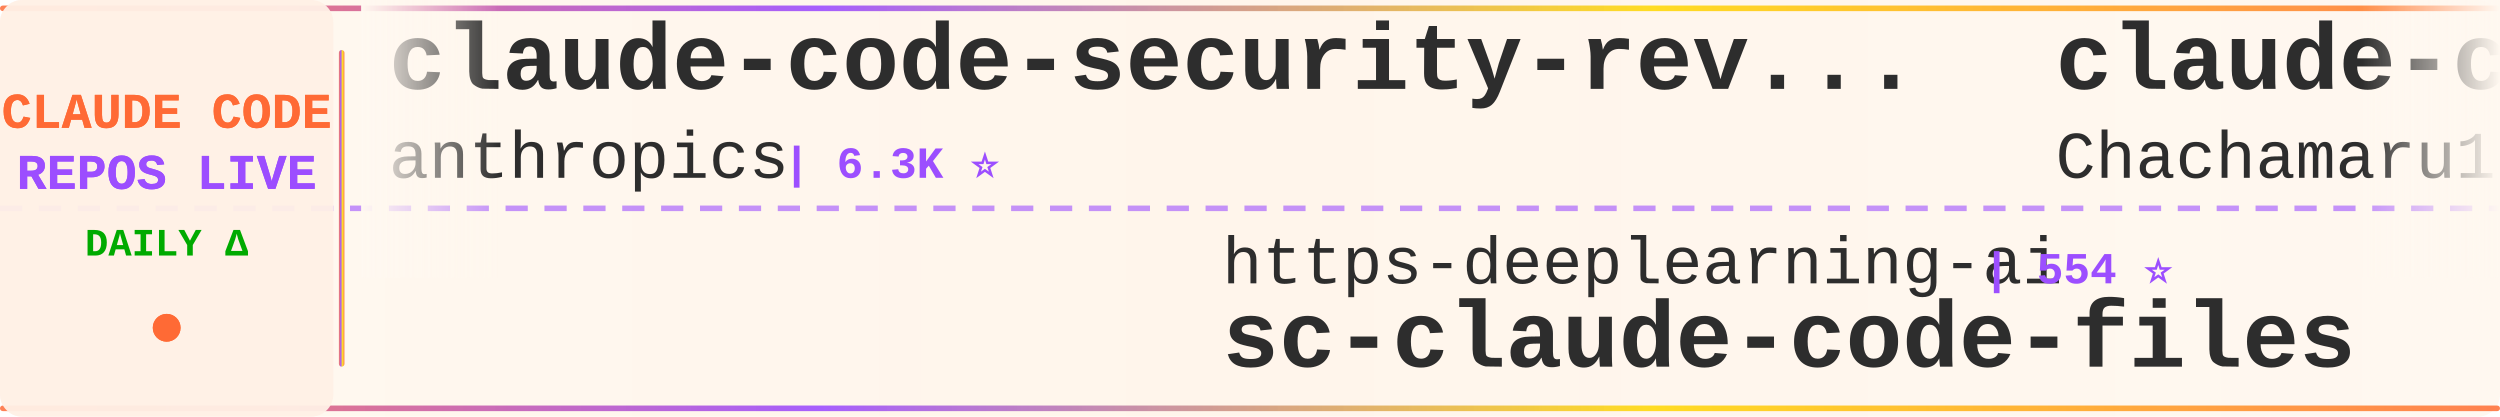
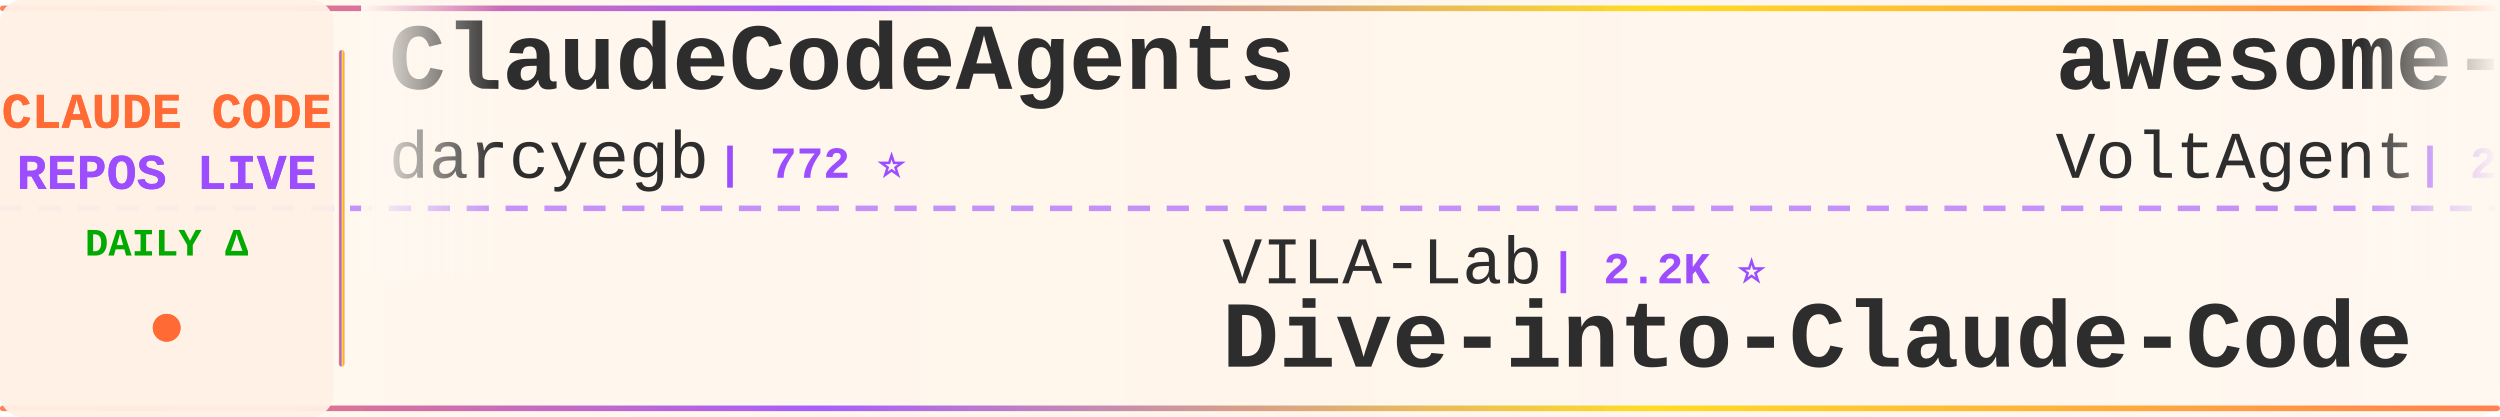
<svg xmlns="http://www.w3.org/2000/svg" width="900" height="150">
  <defs>
    <linearGradient id="tickerBg" x1="0%" y1="0%" x2="100%" y2="0%">
      <stop offset="0%" style="stop-color:#fff8f0;stop-opacity:0.98" />
      <stop offset="50%" style="stop-color:#fff5eb;stop-opacity:1" />
      <stop offset="100%" style="stop-color:#fff8f0;stop-opacity:0.98" />
    </linearGradient>
    <linearGradient id="borderGrad" x1="0%" y1="0%" x2="100%" y2="0%">
      <stop offset="0%" style="stop-color:#FF6B35;stop-opacity:0.85">
        <animate attributeName="stop-opacity" values="0.85;1;0.85" dur="2s" repeatCount="indefinite" />
      </stop>
      <stop offset="33%" style="stop-color:#9C4EFF;stop-opacity:0.9">
        <animate attributeName="stop-opacity" values="0.9;1;0.9" dur="2.2s" repeatCount="indefinite" />
      </stop>
      <stop offset="66%" style="stop-color:#FFD700;stop-opacity:0.85">
        <animate attributeName="stop-opacity" values="0.85;1;0.85" dur="1.8s" repeatCount="indefinite" />
      </stop>
      <stop offset="100%" style="stop-color:#FF6B35;stop-opacity:0.85">
        <animate attributeName="stop-opacity" values="0.85;1;0.85" dur="2s" repeatCount="indefinite" />
      </stop>
    </linearGradient>
    <filter id="textGlow">
      <feGaussianBlur stdDeviation="0.15" result="coloredBlur" />
      <feMerge>
        <feMergeNode in="coloredBlur" />
        <feMergeNode in="SourceGraphic" />
      </feMerge>
    </filter>
    <filter id="metricGlow">
      <feGaussianBlur stdDeviation="0.2" result="coloredBlur" />
      <feMerge>
        <feMergeNode in="coloredBlur" />
        <feMergeNode in="SourceGraphic" />
      </feMerge>
    </filter>
    <linearGradient id="leftFade" x1="0%" y1="0%" x2="100%" y2="0%">
      <stop offset="0%" style="stop-color:#fff8f0;stop-opacity:1" />
      <stop offset="100%" style="stop-color:#fff8f0;stop-opacity:0" />
    </linearGradient>
    <linearGradient id="rightFade" x1="0%" y1="0%" x2="100%" y2="0%">
      <stop offset="0%" style="stop-color:#fff8f0;stop-opacity:0" />
      <stop offset="100%" style="stop-color:#fff8f0;stop-opacity:1" />
    </linearGradient>
  </defs>
  <rect width="900" height="150" fill="url(#tickerBg)" rx="8" />
  <rect x="0" y="2" width="900" height="2" fill="url(#borderGrad)" rx="1" />
  <rect x="0" y="146" width="900" height="2" fill="url(#borderGrad)" rx="1" />
  <line x1="0" y1="75" x2="900" y2="75" stroke="#9C4EFF" stroke-width="2" stroke-dasharray="8 6" opacity="0.6" />
  <rect x="0" y="0" width="120" height="150" fill="#fff0e6" opacity="0.95" rx="8" />
  <text x="60" y="46" font-family="'Courier New', monospace" font-size="18" font-weight="bold" fill="#FF6B35" text-anchor="middle" filter="url(#textGlow)">
    CLAUDE CODE
  </text>
  <text x="60" y="68" font-family="'Courier New', monospace" font-size="18" font-weight="bold" fill="#9C4EFF" text-anchor="middle" filter="url(#textGlow)">
    REPOS LIVE
  </text>
  <text x="60" y="92" font-family="'Courier New', monospace" font-size="14" font-weight="bold" fill="#00aa00" text-anchor="middle">
    DAILY Δ
  </text>
  <circle cx="60" cy="118" r="5" fill="#FF6B35" filter="url(#metricGlow)">
    <animate attributeName="r" values="4;6;4" dur="1.5s" repeatCount="indefinite" />
    <animate attributeName="opacity" values="0.6;1;0.6" dur="1.5s" repeatCount="indefinite" />
  </circle>
  <rect x="122" y="18" width="2" height="114" fill="url(#borderGrad)" rx="1" />
  <clipPath id="tickerClip">
    <rect x="130" y="0" width="770" height="150" />
  </clipPath>
  <g clip-path="url(#tickerClip)">
    <g id="tickerItems">
      <animateTransform attributeName="transform" attributeType="XML" type="translate" from="0 0" to="-3000 0" dur="54s" repeatCount="indefinite" />
      <g transform="translate(0, 0)">
-         <text x="140" y="32" font-family="'Courier New', monospace" font-size="34" font-weight="bold" fill="#2d2d2d">claude-code-security-rev...</text>
-         <text x="140" y="64" font-family="'Courier New', monospace" font-size="24" font-weight="normal" fill="#2d2d2d" opacity="1.0">anthropics</text>
-         <text x="282" y="64" font-family="'Courier New', monospace" font-size="16" font-weight="bold" fill="#9C4EFF"> | 6.3K ⭐</text>
+         <text x="140" y="32" font-family="'Courier New', monospace" font-size="34" font-weight="bold" fill="#2d2d2d">ClaudeCodeAgents</text>
+         <text x="140" y="64" font-family="'Courier New', monospace" font-size="24" font-weight="normal" fill="#2d2d2d" opacity="1.0">darcyegb</text>
+         <text x="258" y="64" font-family="'Courier New', monospace" font-size="16" font-weight="bold" fill="#9C4EFF"> | 772 ⭐</text>
      </g>
      <g transform="translate(300, 0)">
-         <text x="140" y="102" font-family="'Courier New', monospace" font-size="24" font-weight="normal" fill="#2d2d2d" opacity="1.0">https-deeplearning-ai</text>
-         <text x="414" y="102" font-family="'Courier New', monospace" font-size="16" font-weight="bold" fill="#9C4EFF"> | 554 ⭐</text>
-         <text x="140" y="132" font-family="'Courier New', monospace" font-size="34" font-weight="bold" fill="#2d2d2d">sc-claude-code-files</text>
+         <text x="140" y="102" font-family="'Courier New', monospace" font-size="24" font-weight="normal" fill="#2d2d2d" opacity="1.0">VILA-Lab</text>
+         <text x="258" y="102" font-family="'Courier New', monospace" font-size="16" font-weight="bold" fill="#9C4EFF"> | 2.2K ⭐</text>
+         <text x="140" y="132" font-family="'Courier New', monospace" font-size="34" font-weight="bold" fill="#2d2d2d">Dive-into-Claude-Code</text>
      </g>
      <g transform="translate(600, 0)">
-         <text x="140" y="32" font-family="'Courier New', monospace" font-size="34" font-weight="bold" fill="#2d2d2d">claude-code-harness</text>
-         <text x="140" y="64" font-family="'Courier New', monospace" font-size="24" font-weight="normal" fill="#2d2d2d" opacity="1.0">Chachamaru127</text>
-         <text x="318" y="64" font-family="'Courier New', monospace" font-size="16" font-weight="bold" fill="#9C4EFF"> | 3.2K ⭐ +2</text>
+         <text x="140" y="32" font-family="'Courier New', monospace" font-size="34" font-weight="bold" fill="#2d2d2d">awesome-claude-code-suba...</text>
+         <text x="140" y="64" font-family="'Courier New', monospace" font-size="24" font-weight="normal" fill="#2d2d2d" opacity="1.0">VoltAgent</text>
+         <text x="270" y="64" font-family="'Courier New', monospace" font-size="16" font-weight="bold" fill="#9C4EFF"> | 25.6K ⭐ +2</text>
      </g>
      <g transform="translate(900, 0)">
-         <text x="140" y="102" font-family="'Courier New', monospace" font-size="24" font-weight="normal" fill="#2d2d2d" opacity="1.0">Cranot</text>
-         <text x="234" y="102" font-family="'Courier New', monospace" font-size="16" font-weight="bold" fill="#9C4EFF"> | 2.9K ⭐</text>
-         <text x="140" y="132" font-family="'Courier New', monospace" font-size="34" font-weight="bold" fill="#2d2d2d">claude-code-guide</text>
+         <text x="140" y="102" font-family="'Courier New', monospace" font-size="24" font-weight="normal" fill="#2d2d2d" opacity="1.0">shanraisshan</text>
+         <text x="306" y="102" font-family="'Courier New', monospace" font-size="16" font-weight="bold" fill="#9C4EFF"> | 67.3K ⭐ +7</text>
+         <text x="140" y="132" font-family="'Courier New', monospace" font-size="34" font-weight="bold" fill="#2d2d2d">claude-code-best-practic...</text>
      </g>
      <g transform="translate(1200, 0)">
+         <text x="140" y="32" font-family="'Courier New', monospace" font-size="34" font-weight="bold" fill="#2d2d2d">how-claude-code-works</text>
+         <text x="140" y="64" font-family="'Courier New', monospace" font-size="24" font-weight="normal" fill="#2d2d2d" opacity="1.0">Windy3f3f3f3f</text>
+         <text x="318" y="64" font-family="'Courier New', monospace" font-size="16" font-weight="bold" fill="#9C4EFF"> | 3.7K ⭐ +1</text>
+       </g>
+       <g transform="translate(1500, 0)">
+         <text x="140" y="102" font-family="'Courier New', monospace" font-size="24" font-weight="normal" fill="#2d2d2d" opacity="1.0">WorldFlowAI</text>
+         <text x="294" y="102" font-family="'Courier New', monospace" font-size="16" font-weight="bold" fill="#9C4EFF"> | 4.3K ⭐ +20</text>
+         <text x="140" y="132" font-family="'Courier New', monospace" font-size="34" font-weight="bold" fill="#2d2d2d">everything-claude-code</text>
+       </g>
+       <g transform="translate(1800, 0)">
        <text x="140" y="32" font-family="'Courier New', monospace" font-size="34" font-weight="bold" fill="#2d2d2d">claude-code-templates</text>
        <text x="140" y="64" font-family="'Courier New', monospace" font-size="24" font-weight="normal" fill="#2d2d2d" opacity="1.0">davila7</text>
-         <text x="246" y="64" font-family="'Courier New', monospace" font-size="16" font-weight="bold" fill="#9C4EFF"> | 32.5K ⭐ +8</text>
-       </g>
-       <g transform="translate(1500, 0)">
-         <text x="140" y="102" font-family="'Courier New', monospace" font-size="24" font-weight="normal" fill="#2d2d2d" opacity="1.0">ghuntley</text>
-         <text x="258" y="102" font-family="'Courier New', monospace" font-size="16" font-weight="bold" fill="#9C4EFF"> | 991 ⭐ +991</text>
-         <text x="140" y="132" font-family="'Courier New', monospace" font-size="34" font-weight="bold" fill="#2d2d2d">claude-code-source-code-...</text>
-       </g>
-       <g transform="translate(1800, 0)">
-         <text x="140" y="32" font-family="'Courier New', monospace" font-size="34" font-weight="bold" fill="#2d2d2d">ClaudeCode-Portable</text>
-         <text x="140" y="64" font-family="'Courier New', monospace" font-size="24" font-weight="normal" fill="#2d2d2d" opacity="1.0">techjarves</text>
-         <text x="282" y="64" font-family="'Courier New', monospace" font-size="16" font-weight="bold" fill="#9C4EFF"> | 1.6K ⭐ +2</text>
+         <text x="246" y="64" font-family="'Courier New', monospace" font-size="16" font-weight="bold" fill="#9C4EFF"> | 32.5K ⭐ +4</text>
      </g>
      <g transform="translate(2100, 0)">
-         <text x="140" y="102" font-family="'Courier New', monospace" font-size="24" font-weight="normal" fill="#2d2d2d" opacity="1.0">Donchitos</text>
-         <text x="270" y="102" font-family="'Courier New', monospace" font-size="16" font-weight="bold" fill="#9C4EFF"> | 25.9K ⭐ +22</text>
-         <text x="140" y="132" font-family="'Courier New', monospace" font-size="34" font-weight="bold" fill="#2d2d2d">Claude-Code-Game-Studios</text>
+         <text x="140" y="102" font-family="'Courier New', monospace" font-size="24" font-weight="normal" fill="#2d2d2d" opacity="1.0">JrCx7scC</text>
+         <text x="258" y="102" font-family="'Courier New', monospace" font-size="16" font-weight="bold" fill="#9C4EFF"> | 376 ⭐</text>
+         <text x="140" y="132" font-family="'Courier New', monospace" font-size="34" font-weight="bold" fill="#2d2d2d">claude-code-source</text>
      </g>
      <g transform="translate(2400, 0)">
-         <text x="140" y="32" font-family="'Courier New', monospace" font-size="34" font-weight="bold" fill="#2d2d2d">claude-code-source</text>
-         <text x="140" y="64" font-family="'Courier New', monospace" font-size="24" font-weight="normal" fill="#2d2d2d" opacity="1.0">hangsman</text>
-         <text x="258" y="64" font-family="'Courier New', monospace" font-size="16" font-weight="bold" fill="#9C4EFF"> | 797 ⭐</text>
+         <text x="140" y="32" font-family="'Courier New', monospace" font-size="34" font-weight="bold" fill="#2d2d2d">claude-code-source-code-...</text>
+         <text x="140" y="64" font-family="'Courier New', monospace" font-size="24" font-weight="normal" fill="#2d2d2d" opacity="1.0">ghuntley</text>
+         <text x="258" y="64" font-family="'Courier New', monospace" font-size="16" font-weight="bold" fill="#9C4EFF"> | 991 ⭐</text>
      </g>
      <g transform="translate(2700, 0)">
-         <text x="140" y="102" font-family="'Courier New', monospace" font-size="24" font-weight="normal" fill="#2d2d2d" opacity="1.0">OneRedOak</text>
-         <text x="270" y="102" font-family="'Courier New', monospace" font-size="16" font-weight="bold" fill="#9C4EFF"> | 3.9K ⭐</text>
-         <text x="140" y="132" font-family="'Courier New', monospace" font-size="34" font-weight="bold" fill="#2d2d2d">claude-code-workflows</text>
+         <text x="140" y="102" font-family="'Courier New', monospace" font-size="24" font-weight="normal" fill="#2d2d2d" opacity="1.0">centminmod</text>
+         <text x="282" y="102" font-family="'Courier New', monospace" font-size="16" font-weight="bold" fill="#9C4EFF"> | 2.7K ⭐ +2.7K</text>
+         <text x="140" y="132" font-family="'Courier New', monospace" font-size="34" font-weight="bold" fill="#2d2d2d">my-claude-code-setup</text>
      </g>
      <g transform="translate(3000, 0)">
-         <text x="140" y="32" font-family="'Courier New', monospace" font-size="34" font-weight="bold" fill="#2d2d2d">claude-code-security-rev...</text>
-         <text x="140" y="64" font-family="'Courier New', monospace" font-size="24" font-weight="normal" fill="#2d2d2d" opacity="1.0">anthropics</text>
-         <text x="282" y="64" font-family="'Courier New', monospace" font-size="16" font-weight="bold" fill="#9C4EFF"> | 6.3K ⭐</text>
+         <text x="140" y="32" font-family="'Courier New', monospace" font-size="34" font-weight="bold" fill="#2d2d2d">ClaudeCodeAgents</text>
+         <text x="140" y="64" font-family="'Courier New', monospace" font-size="24" font-weight="normal" fill="#2d2d2d" opacity="1.0">darcyegb</text>
+         <text x="258" y="64" font-family="'Courier New', monospace" font-size="16" font-weight="bold" fill="#9C4EFF"> | 772 ⭐</text>
      </g>
      <g transform="translate(3300, 0)">
-         <text x="140" y="102" font-family="'Courier New', monospace" font-size="24" font-weight="normal" fill="#2d2d2d" opacity="1.0">https-deeplearning-ai</text>
-         <text x="414" y="102" font-family="'Courier New', monospace" font-size="16" font-weight="bold" fill="#9C4EFF"> | 554 ⭐</text>
-         <text x="140" y="132" font-family="'Courier New', monospace" font-size="34" font-weight="bold" fill="#2d2d2d">sc-claude-code-files</text>
+         <text x="140" y="102" font-family="'Courier New', monospace" font-size="24" font-weight="normal" fill="#2d2d2d" opacity="1.0">VILA-Lab</text>
+         <text x="258" y="102" font-family="'Courier New', monospace" font-size="16" font-weight="bold" fill="#9C4EFF"> | 2.2K ⭐</text>
+         <text x="140" y="132" font-family="'Courier New', monospace" font-size="34" font-weight="bold" fill="#2d2d2d">Dive-into-Claude-Code</text>
      </g>
      <g transform="translate(3600, 0)">
-         <text x="140" y="32" font-family="'Courier New', monospace" font-size="34" font-weight="bold" fill="#2d2d2d">claude-code-harness</text>
-         <text x="140" y="64" font-family="'Courier New', monospace" font-size="24" font-weight="normal" fill="#2d2d2d" opacity="1.0">Chachamaru127</text>
-         <text x="318" y="64" font-family="'Courier New', monospace" font-size="16" font-weight="bold" fill="#9C4EFF"> | 3.2K ⭐ +2</text>
+         <text x="140" y="32" font-family="'Courier New', monospace" font-size="34" font-weight="bold" fill="#2d2d2d">awesome-claude-code-suba...</text>
+         <text x="140" y="64" font-family="'Courier New', monospace" font-size="24" font-weight="normal" fill="#2d2d2d" opacity="1.0">VoltAgent</text>
+         <text x="270" y="64" font-family="'Courier New', monospace" font-size="16" font-weight="bold" fill="#9C4EFF"> | 25.6K ⭐ +2</text>
      </g>
      <g transform="translate(3900, 0)">
-         <text x="140" y="102" font-family="'Courier New', monospace" font-size="24" font-weight="normal" fill="#2d2d2d" opacity="1.0">Cranot</text>
-         <text x="234" y="102" font-family="'Courier New', monospace" font-size="16" font-weight="bold" fill="#9C4EFF"> | 2.9K ⭐</text>
-         <text x="140" y="132" font-family="'Courier New', monospace" font-size="34" font-weight="bold" fill="#2d2d2d">claude-code-guide</text>
+         <text x="140" y="102" font-family="'Courier New', monospace" font-size="24" font-weight="normal" fill="#2d2d2d" opacity="1.0">shanraisshan</text>
+         <text x="306" y="102" font-family="'Courier New', monospace" font-size="16" font-weight="bold" fill="#9C4EFF"> | 67.3K ⭐ +7</text>
+         <text x="140" y="132" font-family="'Courier New', monospace" font-size="34" font-weight="bold" fill="#2d2d2d">claude-code-best-practic...</text>
      </g>
    </g>
  </g>
  <rect x="130" y="0" width="50" height="100" fill="url(#leftFade)" />
  <rect x="850" y="0" width="50" height="100" fill="url(#rightFade)" />
</svg>
